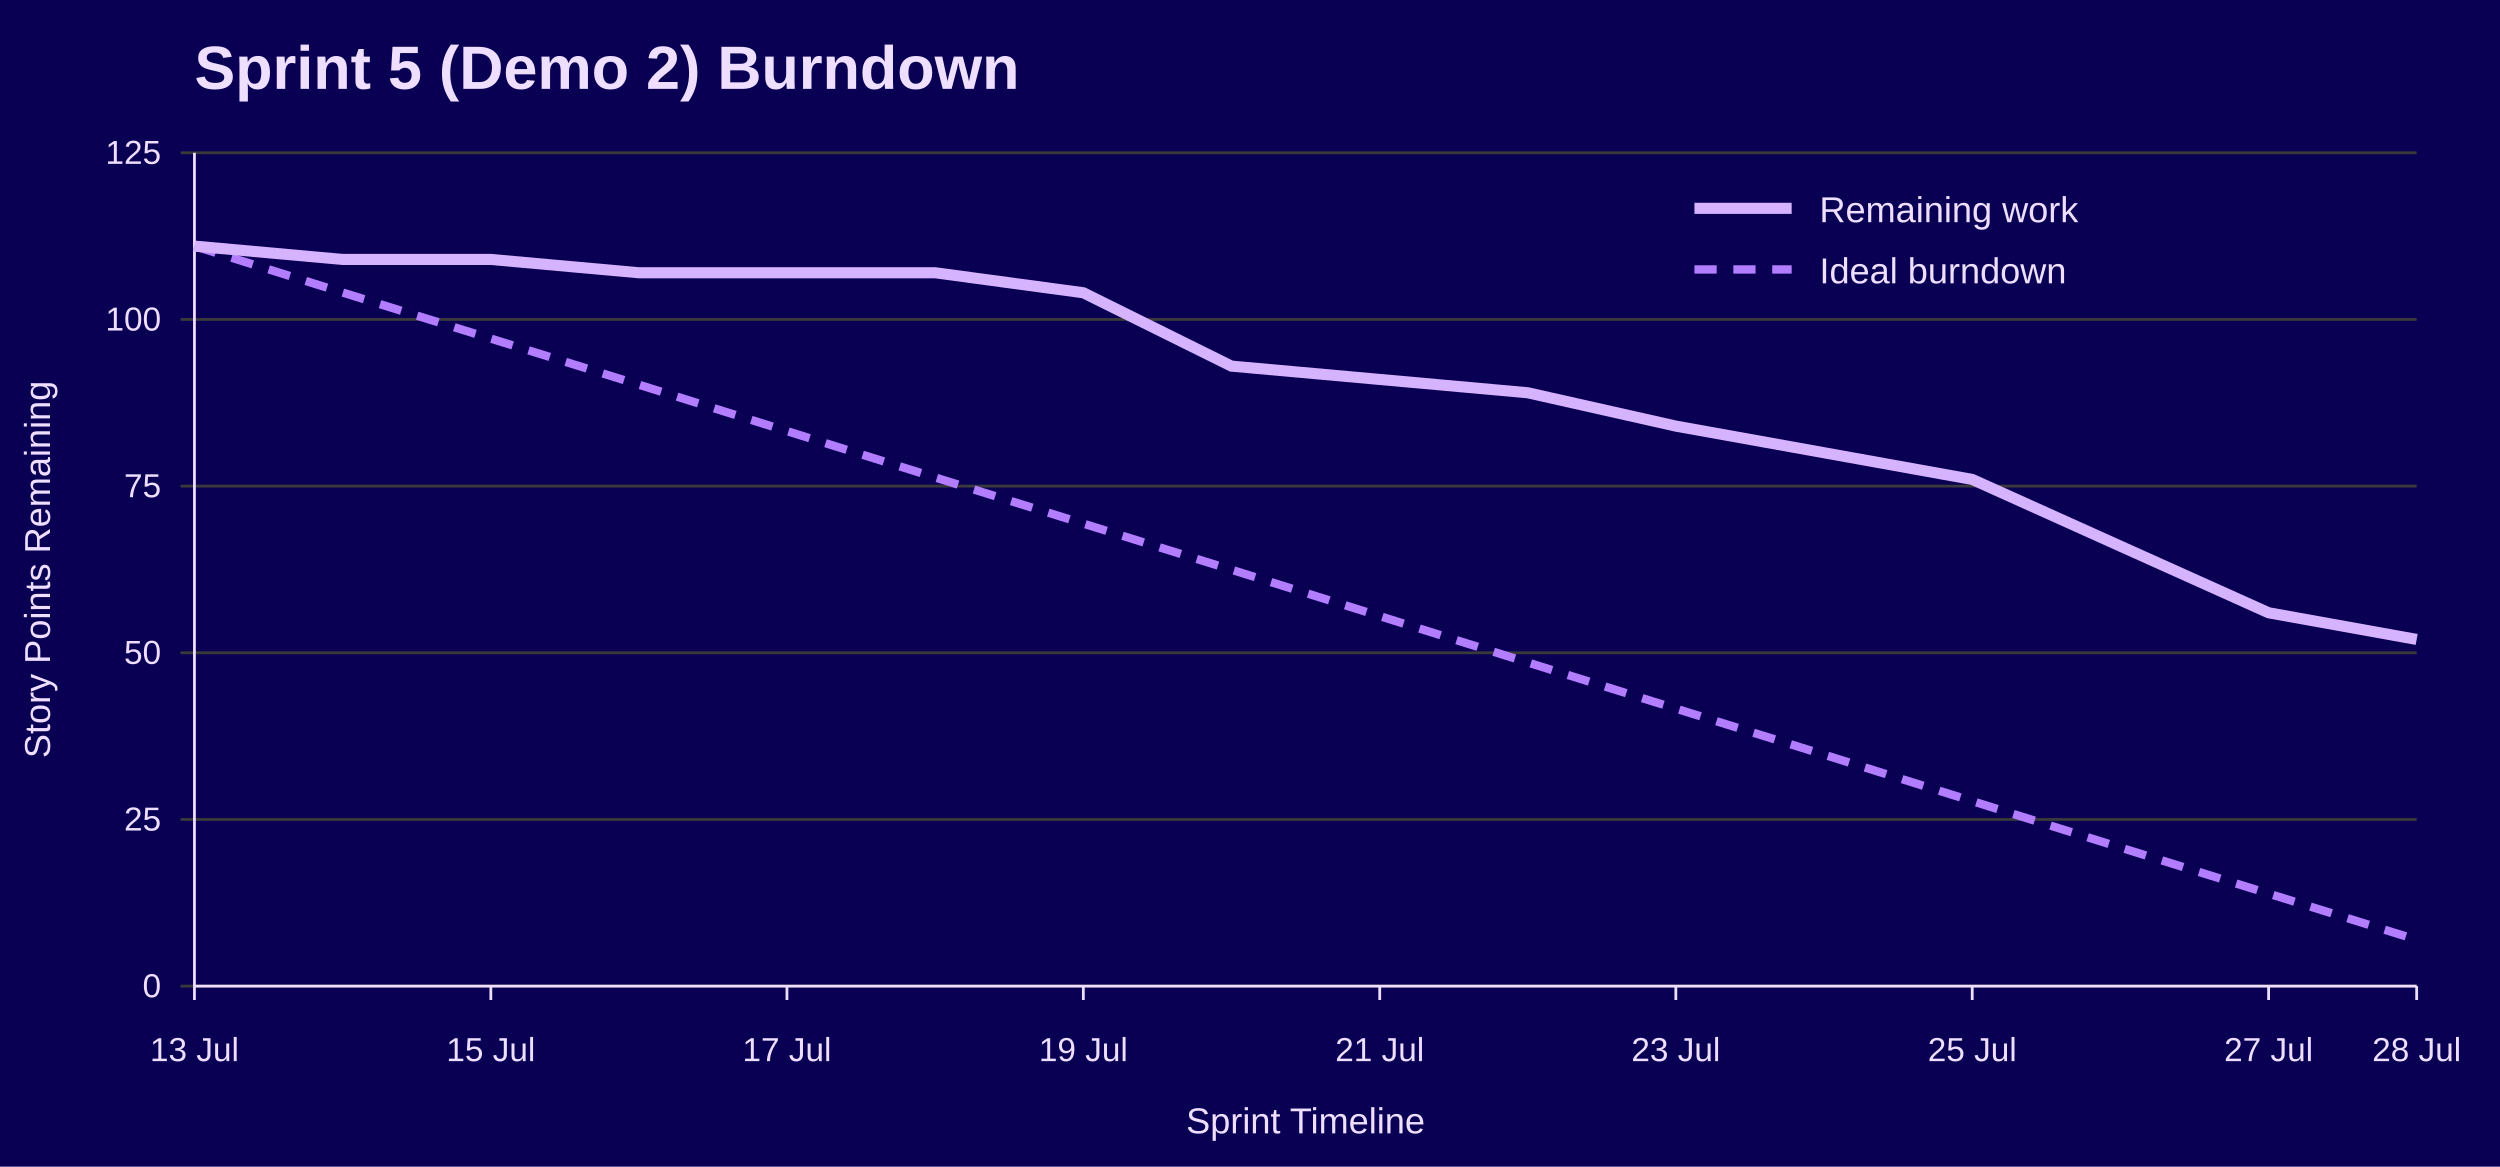
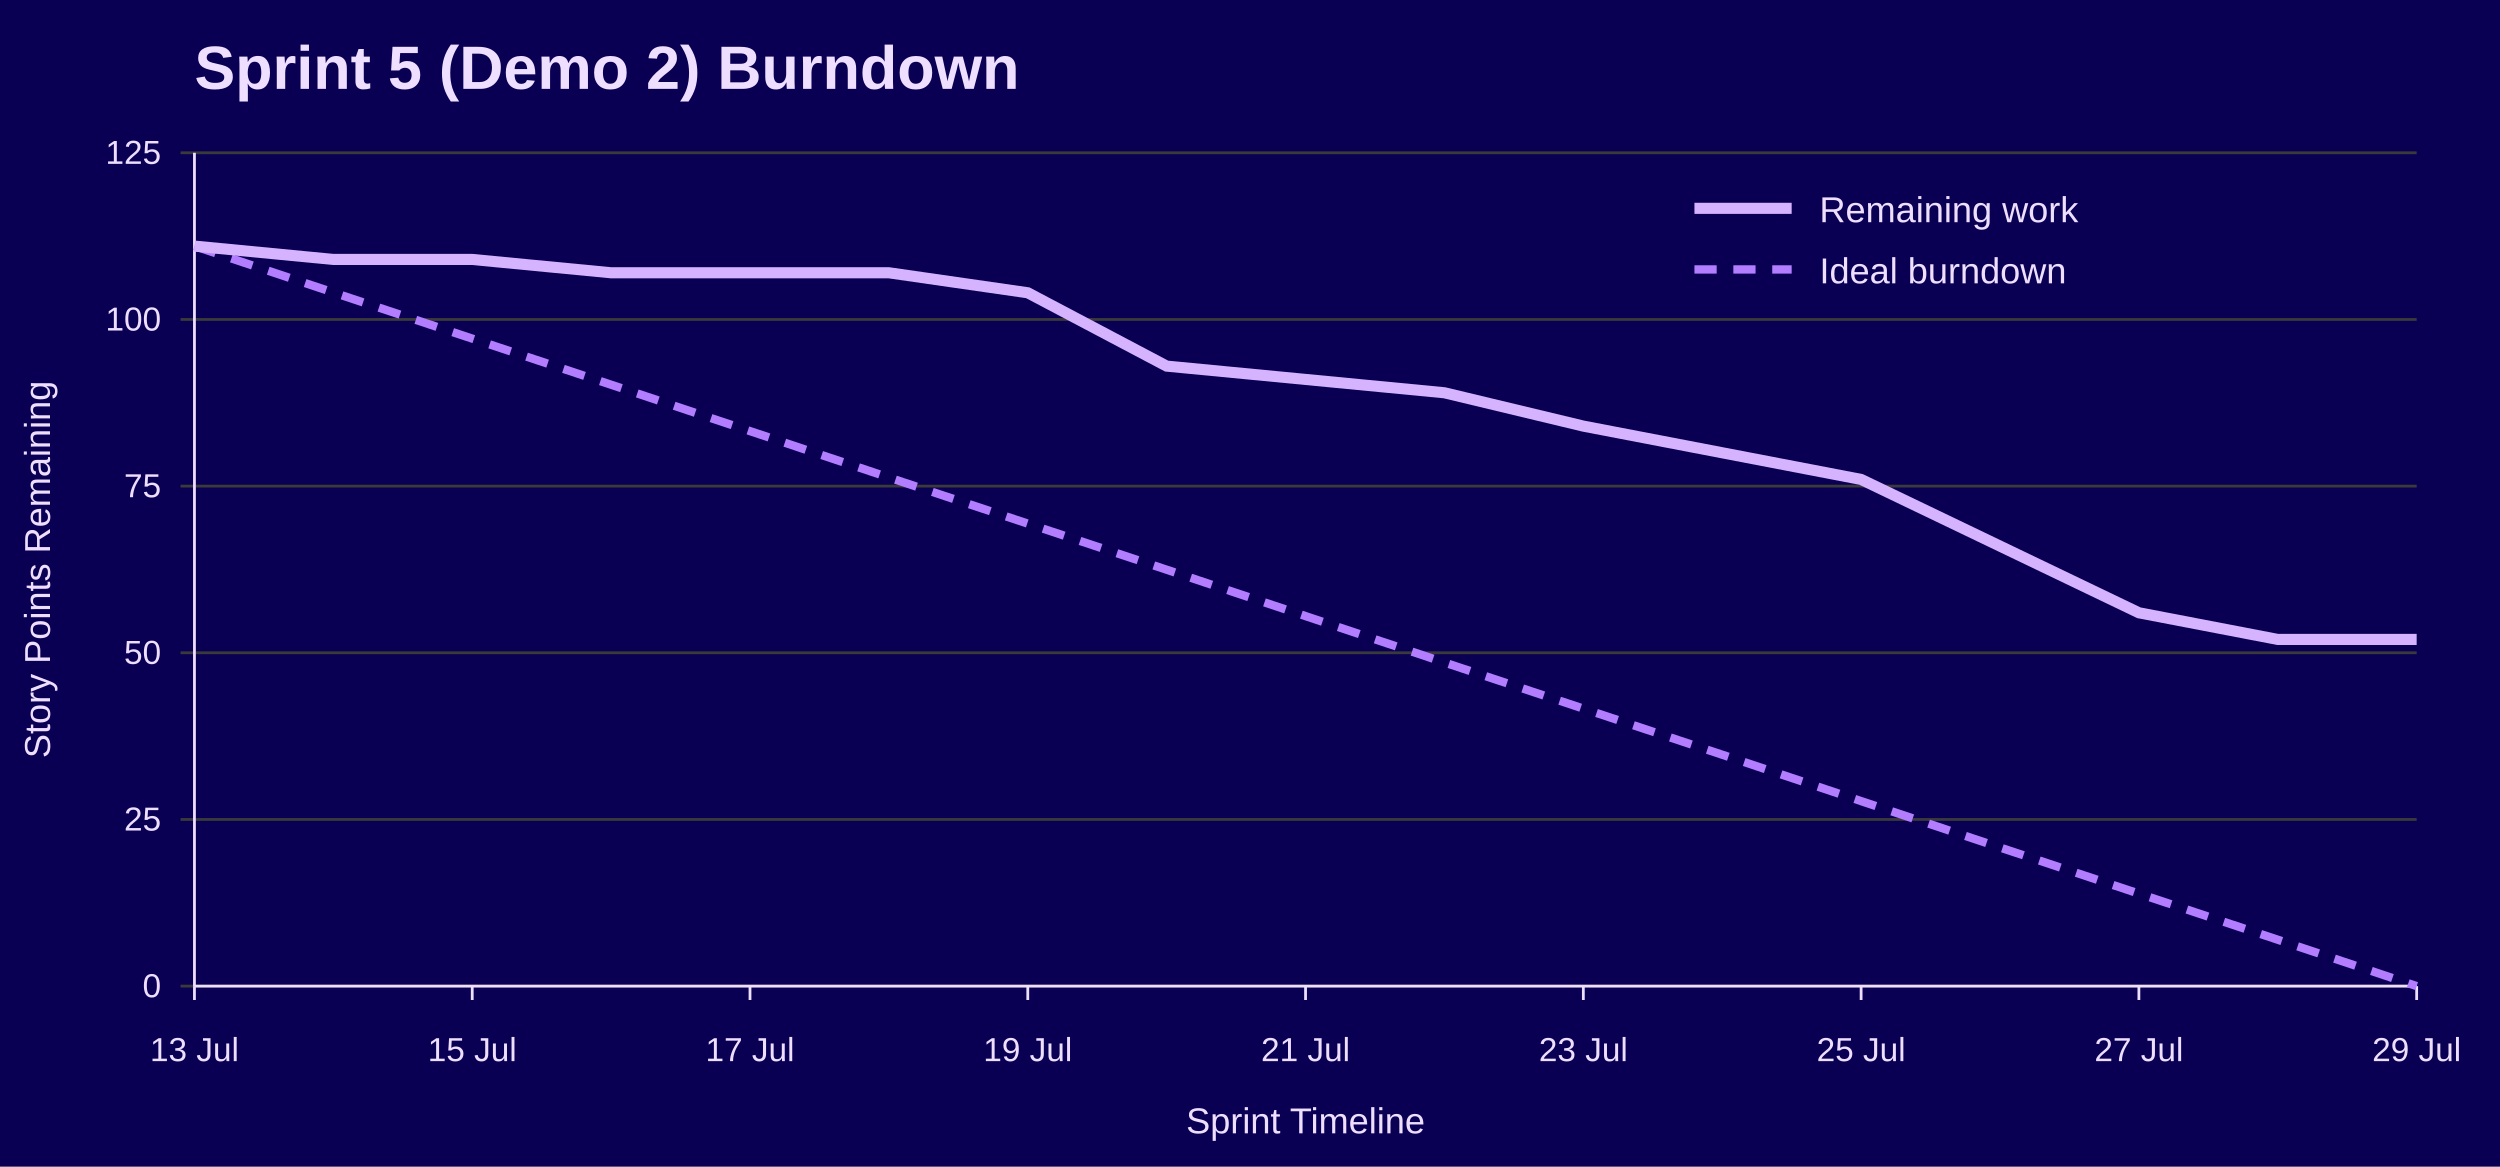
<svg xmlns="http://www.w3.org/2000/svg" width="900" height="420" viewBox="0 0 900 420" role="img" aria-labelledby="title desc">
  <rect width="100%" height="100%" fill="#090054" />
  <text x="70" y="32" font-family="Jost, Arial, Helvetica, sans-serif" font-size="22" font-weight="700" fill="#EEDEFF">Sprint 5 (Demo 2) Burndown</text>
  <line x1="65" y1="355.0" x2="870" y2="355.0" stroke="#3A3A3A" />
  <text x="58" y="359.0" font-family="Overpass, Arial, Helvetica, sans-serif" font-size="12" text-anchor="end" fill="#EEDEFF">0</text>
  <line x1="65" y1="295.0" x2="870" y2="295.0" stroke="#3A3A3A" />
  <text x="58" y="299.0" font-family="Overpass, Arial, Helvetica, sans-serif" font-size="12" text-anchor="end" fill="#EEDEFF">25</text>
  <line x1="65" y1="235.0" x2="870" y2="235.0" stroke="#3A3A3A" />
  <text x="58" y="239.0" font-family="Overpass, Arial, Helvetica, sans-serif" font-size="12" text-anchor="end" fill="#EEDEFF">50</text>
  <line x1="65" y1="175.0" x2="870" y2="175.0" stroke="#3A3A3A" />
  <text x="58" y="179.0" font-family="Overpass, Arial, Helvetica, sans-serif" font-size="12" text-anchor="end" fill="#EEDEFF">75</text>
  <line x1="65" y1="115.0" x2="870" y2="115.0" stroke="#3A3A3A" />
  <text x="58" y="119.0" font-family="Overpass, Arial, Helvetica, sans-serif" font-size="12" text-anchor="end" fill="#EEDEFF">100</text>
  <line x1="65" y1="55.0" x2="870" y2="55.0" stroke="#3A3A3A" />
  <text x="58" y="59.0" font-family="Overpass, Arial, Helvetica, sans-serif" font-size="12" text-anchor="end" fill="#EEDEFF">125</text>
  <line x1="70.0" y1="355" x2="70.0" y2="360" stroke="#EEDEFF" />
  <text x="70.0" y="382" font-family="Overpass, Arial, Helvetica, sans-serif" font-size="12" text-anchor="middle" fill="#EEDEFF">13 Jul</text>
-   <line x1="176.7" y1="355" x2="176.7" y2="360" stroke="#EEDEFF" />
-   <text x="176.7" y="382" font-family="Overpass, Arial, Helvetica, sans-serif" font-size="12" text-anchor="middle" fill="#EEDEFF">15 Jul</text>
-   <line x1="283.3" y1="355" x2="283.3" y2="360" stroke="#EEDEFF" />
-   <text x="283.3" y="382" font-family="Overpass, Arial, Helvetica, sans-serif" font-size="12" text-anchor="middle" fill="#EEDEFF">17 Jul</text>
-   <line x1="390.0" y1="355" x2="390.0" y2="360" stroke="#EEDEFF" />
-   <text x="390.0" y="382" font-family="Overpass, Arial, Helvetica, sans-serif" font-size="12" text-anchor="middle" fill="#EEDEFF">19 Jul</text>
-   <line x1="496.7" y1="355" x2="496.7" y2="360" stroke="#EEDEFF" />
-   <text x="496.7" y="382" font-family="Overpass, Arial, Helvetica, sans-serif" font-size="12" text-anchor="middle" fill="#EEDEFF">21 Jul</text>
-   <line x1="603.3" y1="355" x2="603.3" y2="360" stroke="#EEDEFF" />
-   <text x="603.3" y="382" font-family="Overpass, Arial, Helvetica, sans-serif" font-size="12" text-anchor="middle" fill="#EEDEFF">23 Jul</text>
-   <line x1="710.0" y1="355" x2="710.0" y2="360" stroke="#EEDEFF" />
-   <text x="710.0" y="382" font-family="Overpass, Arial, Helvetica, sans-serif" font-size="12" text-anchor="middle" fill="#EEDEFF">25 Jul</text>
-   <line x1="816.7" y1="355" x2="816.7" y2="360" stroke="#EEDEFF" />
-   <text x="816.7" y="382" font-family="Overpass, Arial, Helvetica, sans-serif" font-size="12" text-anchor="middle" fill="#EEDEFF">27 Jul</text>
+   <line x1="170.0" y1="355" x2="170.0" y2="360" stroke="#EEDEFF" />
+   <text x="170.0" y="382" font-family="Overpass, Arial, Helvetica, sans-serif" font-size="12" text-anchor="middle" fill="#EEDEFF">15 Jul</text>
+   <line x1="270.0" y1="355" x2="270.0" y2="360" stroke="#EEDEFF" />
+   <text x="270.0" y="382" font-family="Overpass, Arial, Helvetica, sans-serif" font-size="12" text-anchor="middle" fill="#EEDEFF">17 Jul</text>
+   <line x1="370.0" y1="355" x2="370.0" y2="360" stroke="#EEDEFF" />
+   <text x="370.0" y="382" font-family="Overpass, Arial, Helvetica, sans-serif" font-size="12" text-anchor="middle" fill="#EEDEFF">19 Jul</text>
+   <line x1="470.0" y1="355" x2="470.0" y2="360" stroke="#EEDEFF" />
+   <text x="470.0" y="382" font-family="Overpass, Arial, Helvetica, sans-serif" font-size="12" text-anchor="middle" fill="#EEDEFF">21 Jul</text>
+   <line x1="570.0" y1="355" x2="570.0" y2="360" stroke="#EEDEFF" />
+   <text x="570.0" y="382" font-family="Overpass, Arial, Helvetica, sans-serif" font-size="12" text-anchor="middle" fill="#EEDEFF">23 Jul</text>
+   <line x1="670.0" y1="355" x2="670.0" y2="360" stroke="#EEDEFF" />
+   <text x="670.0" y="382" font-family="Overpass, Arial, Helvetica, sans-serif" font-size="12" text-anchor="middle" fill="#EEDEFF">25 Jul</text>
+   <line x1="770.0" y1="355" x2="770.0" y2="360" stroke="#EEDEFF" />
+   <text x="770.0" y="382" font-family="Overpass, Arial, Helvetica, sans-serif" font-size="12" text-anchor="middle" fill="#EEDEFF">27 Jul</text>
  <line x1="870.0" y1="355" x2="870.0" y2="360" stroke="#EEDEFF" />
-   <text x="870.0" y="382" font-family="Overpass, Arial, Helvetica, sans-serif" font-size="12" text-anchor="middle" fill="#EEDEFF">28 Jul</text>
+   <text x="870.0" y="382" font-family="Overpass, Arial, Helvetica, sans-serif" font-size="12" text-anchor="middle" fill="#EEDEFF">29 Jul</text>
  <line x1="70" y1="55" x2="70" y2="355" stroke="#EEDEFF" />
  <line x1="70" y1="355" x2="870" y2="355" stroke="#EEDEFF" />
  <text x="18" y="205.0" font-family="Overpass, Arial, Helvetica, sans-serif" font-size="13" text-anchor="middle" transform="rotate(-90 18 205.0)" fill="#EEDEFF">Story Points Remaining</text>
  <text x="470.0" y="408" font-family="Overpass, Arial, Helvetica, sans-serif" font-size="13" text-anchor="middle" fill="#EEDEFF">Sprint Timeline</text>
-   <polyline points="70.0,88.6 123.3,105.3 176.7,121.9 230.0,138.5 283.3,155.2 336.7,171.9 390.0,188.5 443.3,205.1 496.7,221.8 550.0,238.5 603.3,255.1 656.7,271.7 710.0,288.4 763.3,305.1 816.7,321.7 870.0,338.3" fill="none" stroke="#B37DFF" stroke-width="3" stroke-dasharray="8 6" />
-   <polyline points="70.0,88.6 123.3,93.4 176.7,93.4 230.0,98.2 283.3,98.2 336.7,98.2 390.0,105.4 443.3,131.8 496.7,136.6 550.0,141.4 603.3,153.4 656.7,163.0 710.0,172.6 763.3,196.6 816.7,220.6 870.0,230.2" fill="none" stroke="#D6B3FF" stroke-width="4" />
+   <polyline points="70.0,88.6 120.0,105.3 170.0,121.9 220.0,138.5 270.0,155.2 320.0,171.9 370.0,188.5 420.0,205.1 470.0,221.8 520.0,238.5 570.0,255.1 620.0,271.7 670.0,288.4 720.0,305.1 770.0,321.7 820.0,338.3 870.0,355.0" fill="none" stroke="#B37DFF" stroke-width="3" stroke-dasharray="8 6" />
+   <polyline points="70.0,88.6 120.0,93.4 170.0,93.4 220.0,98.2 270.0,98.2 320.0,98.2 370.0,105.4 420.0,131.8 470.0,136.6 520.0,141.4 570.0,153.4 620.0,163.0 670.0,172.6 720.0,196.6 770.0,220.6 820.0,230.2 870.0,230.2" fill="none" stroke="#D6B3FF" stroke-width="4" />
  <line x1="610" y1="75" x2="645" y2="75" stroke="#D6B3FF" stroke-width="4" />
  <text x="655" y="80" font-family="Overpass, Arial, Helvetica, sans-serif" font-size="13" fill="#EEDEFF">Remaining work</text>
  <line x1="610" y1="97" x2="645" y2="97" stroke="#B37DFF" stroke-width="3" stroke-dasharray="8 6" />
  <text x="655" y="102" font-family="Overpass, Arial, Helvetica, sans-serif" font-size="13" fill="#EEDEFF">Ideal burndown</text>
</svg>
